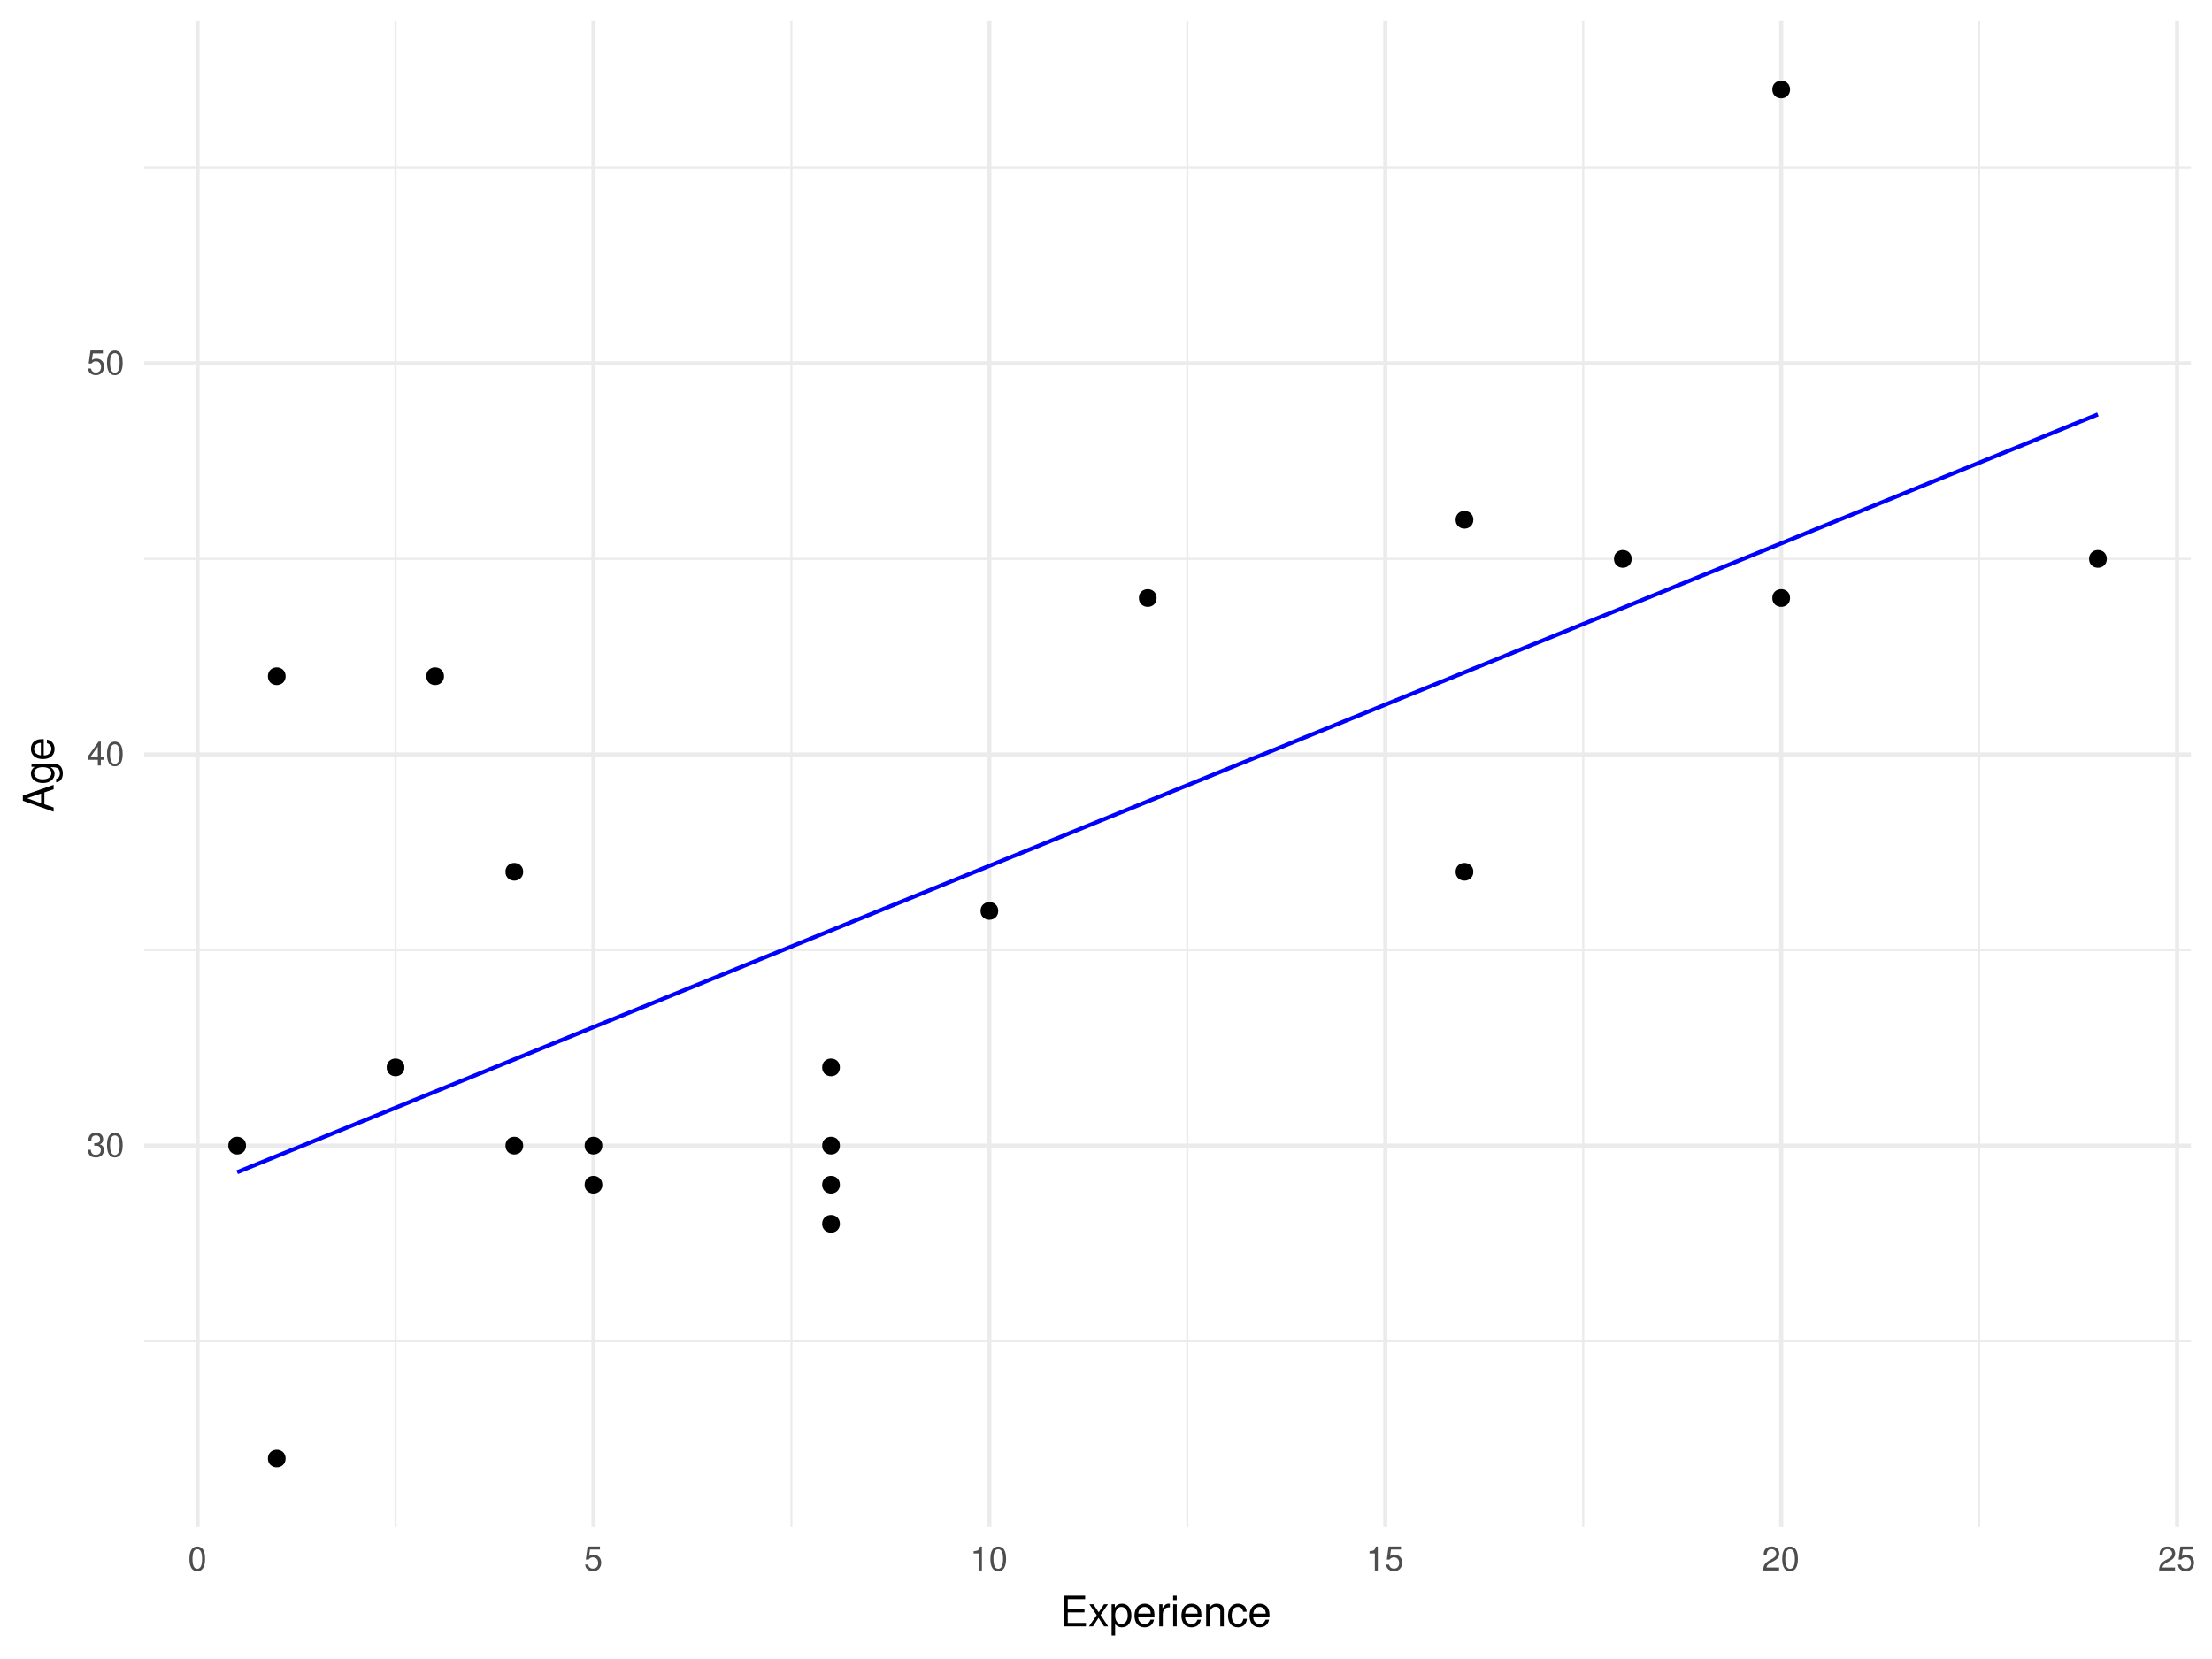
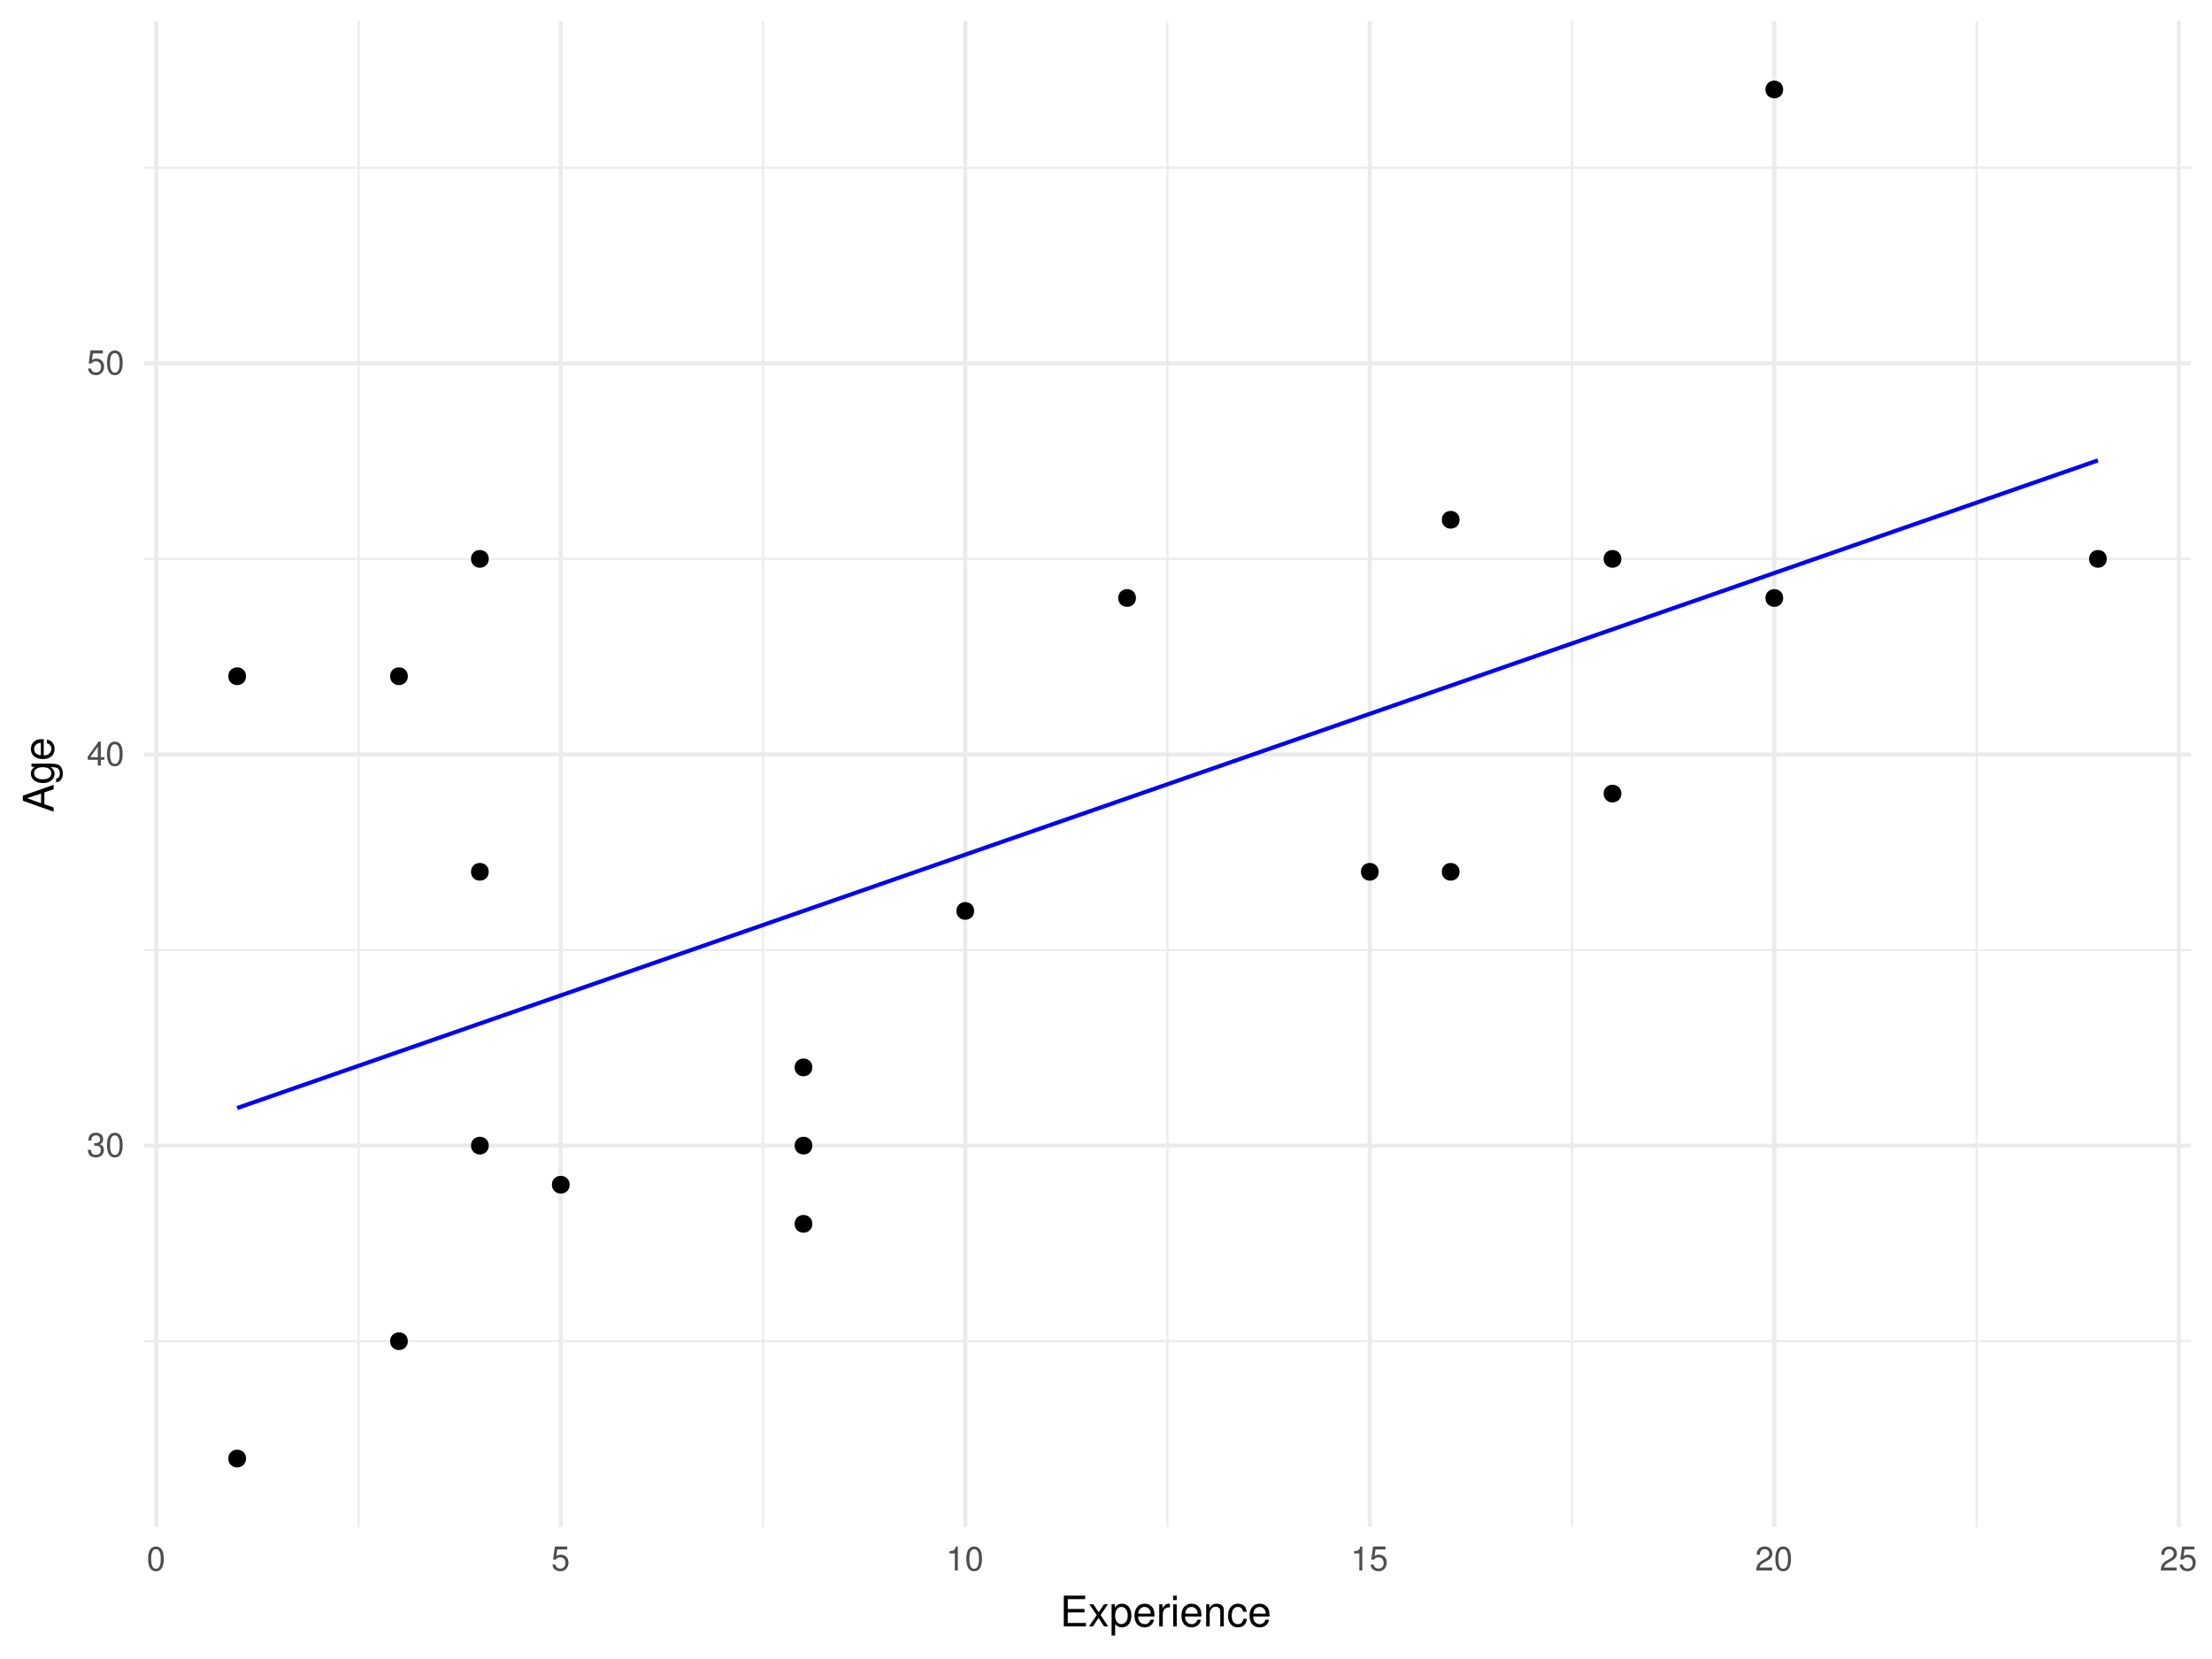
<svg xmlns="http://www.w3.org/2000/svg" xmlns:xlink="http://www.w3.org/1999/xlink" width="576pt" height="432pt" viewBox="0 0 576 432" version="1.1">
  <defs>
    <g>
      <symbol overflow="visible" id="glyph0-0">
        <path style="stroke:none;" d="" />
      </symbol>
      <symbol overflow="visible" id="glyph0-1">
        <path style="stroke:none;" d="M 1.938 -2.859 L 2.047 -2.859 L 2.359 -2.875 C 3.219 -2.875 3.656 -2.484 3.656 -1.734 C 3.656 -0.953 3.172 -0.484 2.359 -0.484 C 1.516 -0.484 1.109 -0.906 1.062 -1.812 L 0.281 -1.812 C 0.312 -1.312 0.406 -0.984 0.547 -0.703 C 0.875 -0.109 1.484 0.203 2.344 0.203 C 3.625 0.203 4.453 -0.562 4.453 -1.734 C 4.453 -2.531 4.141 -2.969 3.391 -3.234 C 3.969 -3.453 4.266 -3.891 4.266 -4.516 C 4.266 -5.594 3.547 -6.234 2.359 -6.234 C 1.109 -6.234 0.438 -5.547 0.406 -4.219 L 1.188 -4.219 C 1.203 -4.594 1.234 -4.812 1.328 -5 C 1.5 -5.344 1.891 -5.562 2.375 -5.562 C 3.062 -5.562 3.469 -5.156 3.469 -4.5 C 3.469 -4.062 3.312 -3.797 2.969 -3.656 C 2.766 -3.562 2.484 -3.531 1.938 -3.516 Z M 1.938 -2.859 " />
      </symbol>
      <symbol overflow="visible" id="glyph0-2">
        <path style="stroke:none;" d="M 2.422 -6.234 C 1.844 -6.234 1.312 -5.984 0.984 -5.547 C 0.578 -5 0.375 -4.172 0.375 -3.016 C 0.375 -0.922 1.078 0.203 2.422 0.203 C 3.734 0.203 4.453 -0.922 4.453 -2.969 C 4.453 -4.172 4.266 -4.984 3.859 -5.547 C 3.531 -5.984 3.016 -6.234 2.422 -6.234 Z M 2.422 -5.547 C 3.25 -5.547 3.672 -4.703 3.672 -3.031 C 3.672 -1.266 3.266 -0.438 2.406 -0.438 C 1.578 -0.438 1.172 -1.297 1.172 -3.016 C 1.172 -4.719 1.578 -5.547 2.422 -5.547 Z M 2.422 -5.547 " />
      </symbol>
      <symbol overflow="visible" id="glyph0-3">
        <path style="stroke:none;" d="M 2.875 -1.5 L 2.875 0 L 3.656 0 L 3.656 -1.5 L 4.578 -1.5 L 4.578 -2.188 L 3.656 -2.188 L 3.656 -6.234 L 3.078 -6.234 L 0.25 -2.312 L 0.25 -1.5 Z M 2.875 -2.188 L 0.922 -2.188 L 2.875 -4.922 Z M 2.875 -2.188 " />
      </symbol>
      <symbol overflow="visible" id="glyph0-4">
        <path style="stroke:none;" d="M 4.188 -6.234 L 0.969 -6.234 L 0.5 -2.844 L 1.219 -2.844 C 1.578 -3.266 1.875 -3.422 2.359 -3.422 C 3.188 -3.422 3.719 -2.844 3.719 -1.922 C 3.719 -1.031 3.203 -0.484 2.359 -0.484 C 1.688 -0.484 1.266 -0.828 1.078 -1.531 L 0.312 -1.531 C 0.406 -1.016 0.5 -0.781 0.688 -0.547 C 1.031 -0.078 1.672 0.203 2.375 0.203 C 3.641 0.203 4.516 -0.719 4.516 -2.031 C 4.516 -3.266 3.688 -4.109 2.5 -4.109 C 2.062 -4.109 1.703 -4 1.344 -3.734 L 1.594 -5.469 L 4.188 -5.469 Z M 4.188 -6.234 " />
      </symbol>
      <symbol overflow="visible" id="glyph0-5">
        <path style="stroke:none;" d="M 2.281 -4.438 L 2.281 0 L 3.047 0 L 3.047 -6.234 L 2.547 -6.234 C 2.266 -5.281 2.094 -5.141 0.891 -5 L 0.891 -4.438 Z M 2.281 -4.438 " />
      </symbol>
      <symbol overflow="visible" id="glyph0-6">
        <path style="stroke:none;" d="M 4.453 -0.766 L 1.172 -0.766 C 1.25 -1.281 1.531 -1.594 2.297 -2.047 L 3.172 -2.531 C 4.047 -3 4.5 -3.641 4.5 -4.406 C 4.5 -4.922 4.281 -5.406 3.922 -5.75 C 3.547 -6.078 3.094 -6.234 2.5 -6.234 C 1.703 -6.234 1.125 -5.953 0.781 -5.422 C 0.547 -5.094 0.453 -4.703 0.438 -4.078 L 1.219 -4.078 C 1.234 -4.5 1.297 -4.75 1.406 -4.953 C 1.594 -5.328 2 -5.562 2.469 -5.562 C 3.172 -5.562 3.703 -5.062 3.703 -4.391 C 3.703 -3.891 3.406 -3.469 2.859 -3.156 L 2.047 -2.703 C 0.75 -1.969 0.375 -1.375 0.297 0 L 4.453 0 Z M 4.453 -0.766 " />
      </symbol>
      <symbol overflow="visible" id="glyph1-0">
        <path style="stroke:none;" d="" />
      </symbol>
      <symbol overflow="visible" id="glyph1-1">
        <path style="stroke:none;" d="M 2.016 -3.656 L 6.375 -3.656 L 6.375 -4.547 L 2.016 -4.547 L 2.016 -7.109 L 6.547 -7.109 L 6.547 -8.016 L 0.984 -8.016 L 0.984 0 L 6.75 0 L 6.75 -0.906 L 2.016 -0.906 Z M 2.016 -3.656 " />
      </symbol>
      <symbol overflow="visible" id="glyph1-2">
        <path style="stroke:none;" d="M 3.219 -2.984 L 5.141 -5.766 L 4.109 -5.766 L 2.734 -3.672 L 1.344 -5.766 L 0.297 -5.766 L 2.219 -2.938 L 0.188 0 L 1.234 0 L 2.688 -2.219 L 4.141 0 L 5.203 0 Z M 3.219 -2.984 " />
      </symbol>
      <symbol overflow="visible" id="glyph1-3">
        <path style="stroke:none;" d="M 0.594 2.391 L 1.516 2.391 L 1.516 -0.609 C 2 -0.016 2.547 0.25 3.281 0.25 C 4.781 0.25 5.75 -0.953 5.75 -2.781 C 5.75 -4.719 4.812 -5.922 3.281 -5.922 C 2.5 -5.922 1.875 -5.578 1.438 -4.891 L 1.438 -5.766 L 0.594 -5.766 Z M 3.125 -5.078 C 4.141 -5.078 4.797 -4.188 4.797 -2.812 C 4.797 -1.5 4.125 -0.609 3.125 -0.609 C 2.156 -0.609 1.516 -1.484 1.516 -2.844 C 1.516 -4.188 2.156 -5.078 3.125 -5.078 Z M 3.125 -5.078 " />
      </symbol>
      <symbol overflow="visible" id="glyph1-4">
        <path style="stroke:none;" d="M 5.641 -2.578 C 5.641 -3.453 5.578 -3.984 5.406 -4.406 C 5.031 -5.359 4.156 -5.922 3.078 -5.922 C 1.469 -5.922 0.438 -4.703 0.438 -2.812 C 0.438 -0.906 1.438 0.25 3.062 0.25 C 4.375 0.25 5.297 -0.5 5.516 -1.75 L 4.594 -1.75 C 4.344 -0.984 3.828 -0.594 3.094 -0.594 C 2.516 -0.594 2.016 -0.859 1.703 -1.344 C 1.484 -1.672 1.406 -2 1.391 -2.578 Z M 1.422 -3.328 C 1.5 -4.391 2.141 -5.078 3.062 -5.078 C 3.969 -5.078 4.656 -4.328 4.656 -3.391 C 4.656 -3.359 4.656 -3.344 4.656 -3.328 Z M 1.422 -3.328 " />
      </symbol>
      <symbol overflow="visible" id="glyph1-5">
        <path style="stroke:none;" d="M 0.766 -5.766 L 0.766 0 L 1.688 0 L 1.688 -2.984 C 1.688 -3.812 1.891 -4.359 2.328 -4.672 C 2.625 -4.891 2.891 -4.953 3.531 -4.969 L 3.531 -5.891 C 3.375 -5.922 3.297 -5.922 3.172 -5.922 C 2.578 -5.922 2.141 -5.578 1.609 -4.719 L 1.609 -5.766 Z M 0.766 -5.766 " />
      </symbol>
      <symbol overflow="visible" id="glyph1-6">
        <path style="stroke:none;" d="M 1.656 -5.766 L 0.734 -5.766 L 0.734 0 L 1.656 0 Z M 1.656 -8.016 L 0.719 -8.016 L 0.719 -6.859 L 1.656 -6.859 Z M 1.656 -8.016 " />
      </symbol>
      <symbol overflow="visible" id="glyph1-7">
        <path style="stroke:none;" d="M 0.766 -5.766 L 0.766 0 L 1.688 0 L 1.688 -3.172 C 1.688 -4.359 2.312 -5.125 3.25 -5.125 C 3.984 -5.125 4.438 -4.688 4.438 -4 L 4.438 0 L 5.359 0 L 5.359 -4.359 C 5.359 -5.312 4.641 -5.922 3.531 -5.922 C 2.672 -5.922 2.125 -5.594 1.609 -4.797 L 1.609 -5.766 Z M 0.766 -5.766 " />
      </symbol>
      <symbol overflow="visible" id="glyph1-8">
        <path style="stroke:none;" d="M 5.188 -3.828 C 5.141 -4.391 5.016 -4.75 4.797 -5.078 C 4.406 -5.609 3.703 -5.922 2.906 -5.922 C 1.359 -5.922 0.344 -4.703 0.344 -2.781 C 0.344 -0.922 1.328 0.25 2.891 0.25 C 4.266 0.25 5.141 -0.578 5.25 -1.984 L 4.328 -1.984 C 4.172 -1.062 3.703 -0.594 2.922 -0.594 C 1.906 -0.594 1.297 -1.422 1.297 -2.781 C 1.297 -4.219 1.891 -5.078 2.891 -5.078 C 3.656 -5.078 4.141 -4.625 4.25 -3.828 Z M 5.188 -3.828 " />
      </symbol>
      <symbol overflow="visible" id="glyph2-0">
        <path style="stroke:none;" d="" />
      </symbol>
      <symbol overflow="visible" id="glyph2-1">
        <path style="stroke:none;" d="M -2.406 -5.219 L 0 -6.031 L 0 -7.188 L -8.016 -4.359 L -8.016 -3.047 L 0 -0.188 L 0 -1.281 L -2.406 -2.125 Z M -3.266 -4.922 L -3.266 -2.375 L -6.922 -3.703 Z M -3.266 -4.922 " />
      </symbol>
      <symbol overflow="visible" id="glyph2-2">
        <path style="stroke:none;" d="M -5.766 -4.531 L -4.922 -4.531 C -5.609 -4.062 -5.922 -3.516 -5.922 -2.766 C -5.922 -1.312 -4.656 -0.312 -2.781 -0.312 C -1.844 -0.312 -1.062 -0.578 -0.516 -1.047 C -0.031 -1.469 0.25 -2.094 0.25 -2.688 C 0.25 -3.422 -0.062 -3.922 -0.781 -4.438 L -0.484 -4.438 C 0.297 -4.438 0.766 -4.344 1.094 -4.109 C 1.438 -3.875 1.625 -3.406 1.625 -2.844 C 1.625 -2.422 1.516 -2.047 1.312 -1.797 C 1.156 -1.578 1 -1.5 0.656 -1.438 L 0.656 -0.5 C 1.75 -0.609 2.391 -1.453 2.391 -2.812 C 2.391 -3.656 2.125 -4.406 1.656 -4.781 C 1.141 -5.219 0.406 -5.375 -0.953 -5.375 L -5.766 -5.375 Z M -5.078 -2.875 C -5.078 -3.859 -4.25 -4.438 -2.812 -4.438 C -1.438 -4.438 -0.594 -3.844 -0.594 -2.875 C -0.594 -1.875 -1.438 -1.281 -2.844 -1.281 C -4.219 -1.281 -5.078 -1.891 -5.078 -2.875 Z M -5.078 -2.875 " />
      </symbol>
      <symbol overflow="visible" id="glyph2-3">
        <path style="stroke:none;" d="M -2.578 -5.641 C -3.453 -5.641 -3.984 -5.578 -4.406 -5.406 C -5.359 -5.031 -5.922 -4.156 -5.922 -3.078 C -5.922 -1.469 -4.703 -0.438 -2.812 -0.438 C -0.906 -0.438 0.25 -1.438 0.25 -3.062 C 0.25 -4.375 -0.5 -5.297 -1.75 -5.516 L -1.75 -4.594 C -0.984 -4.344 -0.594 -3.828 -0.594 -3.094 C -0.594 -2.516 -0.859 -2.016 -1.344 -1.703 C -1.672 -1.484 -2 -1.406 -2.578 -1.391 Z M -3.328 -1.422 C -4.391 -1.5 -5.078 -2.141 -5.078 -3.062 C -5.078 -3.969 -4.328 -4.656 -3.391 -4.656 C -3.359 -4.656 -3.344 -4.656 -3.328 -4.656 Z M -3.328 -1.422 " />
      </symbol>
    </g>
    <clipPath id="clip1">
      <path d="M 37.531 348 L 571 348 L 571 350 L 37.531 350 Z M 37.531 348 " />
    </clipPath>
    <clipPath id="clip2">
      <path d="M 37.531 247 L 571 247 L 571 248 L 37.531 248 Z M 37.531 247 " />
    </clipPath>
    <clipPath id="clip3">
      <path d="M 37.531 145 L 571 145 L 571 146 L 37.531 146 Z M 37.531 145 " />
    </clipPath>
    <clipPath id="clip4">
      <path d="M 37.531 43 L 571 43 L 571 44 L 37.531 44 Z M 37.531 43 " />
    </clipPath>
    <clipPath id="clip5">
-       <path d="M 102 5.48 L 104 5.48 L 104 398 L 102 398 Z M 102 5.48 " />
+       <path d="M 93 5.48 L 94 5.48 L 94 398 L 93 398 Z M 93 5.48 " />
    </clipPath>
    <clipPath id="clip6">
-       <path d="M 205 5.48 L 207 5.48 L 207 398 L 205 398 Z M 205 5.48 " />
+       <path d="M 198 5.48 L 199 5.48 L 199 398 L 198 398 Z M 198 5.48 " />
    </clipPath>
    <clipPath id="clip7">
-       <path d="M 308 5.48 L 310 5.48 L 310 398 L 308 398 Z M 308 5.48 " />
+       <path d="M 303 5.48 L 305 5.48 L 305 398 L 303 398 Z M 303 5.48 " />
    </clipPath>
    <clipPath id="clip8">
-       <path d="M 412 5.48 L 413 5.48 L 413 398 L 412 398 Z M 412 5.48 " />
+       <path d="M 409 5.48 L 410 5.48 L 410 398 L 409 398 Z M 409 5.48 " />
    </clipPath>
    <clipPath id="clip9">
-       <path d="M 515 5.48 L 516 5.48 L 516 398 L 515 398 Z M 515 5.48 " />
+       <path d="M 514 5.48 L 515 5.48 L 515 398 L 514 398 Z M 514 5.48 " />
    </clipPath>
    <clipPath id="clip10">
      <path d="M 37.531 297 L 571.52 297 L 571.52 299 L 37.531 299 Z M 37.531 297 " />
    </clipPath>
    <clipPath id="clip11">
      <path d="M 37.531 195 L 571.52 195 L 571.52 197 L 37.531 197 Z M 37.531 195 " />
    </clipPath>
    <clipPath id="clip12">
      <path d="M 37.531 94 L 571.52 94 L 571.52 96 L 37.531 96 Z M 37.531 94 " />
    </clipPath>
    <clipPath id="clip13">
-       <path d="M 50 5.48 L 52 5.48 L 52 398.625 L 50 398.625 Z M 50 5.48 " />
+       <path d="M 40 5.48 L 42 5.48 L 42 398.625 L 40 398.625 Z M 40 5.48 " />
    </clipPath>
    <clipPath id="clip14">
-       <path d="M 154 5.48 L 156 5.48 L 156 398.625 L 154 398.625 Z M 154 5.48 " />
+       <path d="M 145 5.48 L 147 5.48 L 147 398.625 L 145 398.625 Z M 145 5.48 " />
    </clipPath>
    <clipPath id="clip15">
-       <path d="M 257 5.48 L 259 5.48 L 259 398.625 L 257 398.625 Z M 257 5.48 " />
+       <path d="M 250 5.48 L 252 5.48 L 252 398.625 L 250 398.625 Z M 250 5.48 " />
    </clipPath>
    <clipPath id="clip16">
-       <path d="M 360 5.48 L 362 5.48 L 362 398.625 L 360 398.625 Z M 360 5.48 " />
+       <path d="M 356 5.48 L 358 5.48 L 358 398.625 L 356 398.625 Z M 356 5.48 " />
    </clipPath>
    <clipPath id="clip17">
-       <path d="M 463 5.48 L 465 5.48 L 465 398.625 L 463 398.625 Z M 463 5.48 " />
+       <path d="M 461 5.48 L 463 5.48 L 463 398.625 L 461 398.625 Z M 461 5.48 " />
    </clipPath>
    <clipPath id="clip18">
      <path d="M 566 5.48 L 568 5.48 L 568 398.625 L 566 398.625 Z M 566 5.48 " />
    </clipPath>
  </defs>
  <g id="surface8">
    <g clip-path="url(#clip1)" clip-rule="nonzero">
      <path style="fill:none;stroke-width:0.533;stroke-linecap:butt;stroke-linejoin:round;stroke:rgb(92.157%,92.157%,92.157%);stroke-opacity:1;stroke-miterlimit:10;" d="M 37.531 349.242 L 570.52 349.242 " />
    </g>
    <g clip-path="url(#clip2)" clip-rule="nonzero">
      <path style="fill:none;stroke-width:0.533;stroke-linecap:butt;stroke-linejoin:round;stroke:rgb(92.157%,92.157%,92.157%);stroke-opacity:1;stroke-miterlimit:10;" d="M 37.531 247.387 L 570.52 247.387 " />
    </g>
    <g clip-path="url(#clip3)" clip-rule="nonzero">
      <path style="fill:none;stroke-width:0.533;stroke-linecap:butt;stroke-linejoin:round;stroke:rgb(92.157%,92.157%,92.157%);stroke-opacity:1;stroke-miterlimit:10;" d="M 37.531 145.531 L 570.52 145.531 " />
    </g>
    <g clip-path="url(#clip4)" clip-rule="nonzero">
      <path style="fill:none;stroke-width:0.533;stroke-linecap:butt;stroke-linejoin:round;stroke:rgb(92.157%,92.157%,92.157%);stroke-opacity:1;stroke-miterlimit:10;" d="M 37.531 43.676 L 570.52 43.676 " />
    </g>
    <g clip-path="url(#clip5)" clip-rule="nonzero">
-       <path style="fill:none;stroke-width:0.533;stroke-linecap:butt;stroke-linejoin:round;stroke:rgb(92.157%,92.157%,92.157%);stroke-opacity:1;stroke-miterlimit:10;" d="M 102.996 397.625 L 102.996 5.48 " />
+       <path style="fill:none;stroke-width:0.533;stroke-linecap:butt;stroke-linejoin:round;stroke:rgb(92.157%,92.157%,92.157%);stroke-opacity:1;stroke-miterlimit:10;" d="M 93.359 397.625 L 93.359 5.48 " />
    </g>
    <g clip-path="url(#clip6)" clip-rule="nonzero">
-       <path style="fill:none;stroke-width:0.533;stroke-linecap:butt;stroke-linejoin:round;stroke:rgb(92.157%,92.157%,92.157%);stroke-opacity:1;stroke-miterlimit:10;" d="M 206.086 397.625 L 206.086 5.48 " />
+       <path style="fill:none;stroke-width:0.533;stroke-linecap:butt;stroke-linejoin:round;stroke:rgb(92.157%,92.157%,92.157%);stroke-opacity:1;stroke-miterlimit:10;" d="M 198.691 397.625 L 198.691 5.48 " />
    </g>
    <g clip-path="url(#clip7)" clip-rule="nonzero">
-       <path style="fill:none;stroke-width:0.533;stroke-linecap:butt;stroke-linejoin:round;stroke:rgb(92.157%,92.157%,92.157%);stroke-opacity:1;stroke-miterlimit:10;" d="M 309.18 397.625 L 309.18 5.48 " />
+       <path style="fill:none;stroke-width:0.533;stroke-linecap:butt;stroke-linejoin:round;stroke:rgb(92.157%,92.157%,92.157%);stroke-opacity:1;stroke-miterlimit:10;" d="M 304.027 397.625 L 304.027 5.48 " />
    </g>
    <g clip-path="url(#clip8)" clip-rule="nonzero">
-       <path style="fill:none;stroke-width:0.533;stroke-linecap:butt;stroke-linejoin:round;stroke:rgb(92.157%,92.157%,92.157%);stroke-opacity:1;stroke-miterlimit:10;" d="M 412.273 397.625 L 412.273 5.48 " />
+       <path style="fill:none;stroke-width:0.533;stroke-linecap:butt;stroke-linejoin:round;stroke:rgb(92.157%,92.157%,92.157%);stroke-opacity:1;stroke-miterlimit:10;" d="M 409.359 397.625 L 409.359 5.48 " />
    </g>
    <g clip-path="url(#clip9)" clip-rule="nonzero">
-       <path style="fill:none;stroke-width:0.533;stroke-linecap:butt;stroke-linejoin:round;stroke:rgb(92.157%,92.157%,92.157%);stroke-opacity:1;stroke-miterlimit:10;" d="M 515.367 397.625 L 515.367 5.48 " />
+       <path style="fill:none;stroke-width:0.533;stroke-linecap:butt;stroke-linejoin:round;stroke:rgb(92.157%,92.157%,92.157%);stroke-opacity:1;stroke-miterlimit:10;" d="M 514.695 397.625 L 514.695 5.48 " />
    </g>
    <g clip-path="url(#clip10)" clip-rule="nonzero">
      <path style="fill:none;stroke-width:1.067;stroke-linecap:butt;stroke-linejoin:round;stroke:rgb(92.157%,92.157%,92.157%);stroke-opacity:1;stroke-miterlimit:10;" d="M 37.531 298.316 L 570.52 298.316 " />
    </g>
    <g clip-path="url(#clip11)" clip-rule="nonzero">
      <path style="fill:none;stroke-width:1.067;stroke-linecap:butt;stroke-linejoin:round;stroke:rgb(92.157%,92.157%,92.157%);stroke-opacity:1;stroke-miterlimit:10;" d="M 37.531 196.461 L 570.52 196.461 " />
    </g>
    <g clip-path="url(#clip12)" clip-rule="nonzero">
      <path style="fill:none;stroke-width:1.067;stroke-linecap:butt;stroke-linejoin:round;stroke:rgb(92.157%,92.157%,92.157%);stroke-opacity:1;stroke-miterlimit:10;" d="M 37.531 94.605 L 570.52 94.605 " />
    </g>
    <g clip-path="url(#clip13)" clip-rule="nonzero">
-       <path style="fill:none;stroke-width:1.067;stroke-linecap:butt;stroke-linejoin:round;stroke:rgb(92.157%,92.157%,92.157%);stroke-opacity:1;stroke-miterlimit:10;" d="M 51.449 397.625 L 51.449 5.48 " />
+       <path style="fill:none;stroke-width:1.067;stroke-linecap:butt;stroke-linejoin:round;stroke:rgb(92.157%,92.157%,92.157%);stroke-opacity:1;stroke-miterlimit:10;" d="M 40.691 397.625 L 40.691 5.48 " />
    </g>
    <g clip-path="url(#clip14)" clip-rule="nonzero">
-       <path style="fill:none;stroke-width:1.067;stroke-linecap:butt;stroke-linejoin:round;stroke:rgb(92.157%,92.157%,92.157%);stroke-opacity:1;stroke-miterlimit:10;" d="M 154.539 397.625 L 154.539 5.48 " />
+       <path style="fill:none;stroke-width:1.067;stroke-linecap:butt;stroke-linejoin:round;stroke:rgb(92.157%,92.157%,92.157%);stroke-opacity:1;stroke-miterlimit:10;" d="M 146.023 397.625 L 146.023 5.48 " />
    </g>
    <g clip-path="url(#clip15)" clip-rule="nonzero">
-       <path style="fill:none;stroke-width:1.067;stroke-linecap:butt;stroke-linejoin:round;stroke:rgb(92.157%,92.157%,92.157%);stroke-opacity:1;stroke-miterlimit:10;" d="M 257.633 397.625 L 257.633 5.48 " />
+       <path style="fill:none;stroke-width:1.067;stroke-linecap:butt;stroke-linejoin:round;stroke:rgb(92.157%,92.157%,92.157%);stroke-opacity:1;stroke-miterlimit:10;" d="M 251.359 397.625 L 251.359 5.48 " />
    </g>
    <g clip-path="url(#clip16)" clip-rule="nonzero">
-       <path style="fill:none;stroke-width:1.067;stroke-linecap:butt;stroke-linejoin:round;stroke:rgb(92.157%,92.157%,92.157%);stroke-opacity:1;stroke-miterlimit:10;" d="M 360.727 397.625 L 360.727 5.48 " />
+       <path style="fill:none;stroke-width:1.067;stroke-linecap:butt;stroke-linejoin:round;stroke:rgb(92.157%,92.157%,92.157%);stroke-opacity:1;stroke-miterlimit:10;" d="M 356.691 397.625 L 356.691 5.48 " />
    </g>
    <g clip-path="url(#clip17)" clip-rule="nonzero">
-       <path style="fill:none;stroke-width:1.067;stroke-linecap:butt;stroke-linejoin:round;stroke:rgb(92.157%,92.157%,92.157%);stroke-opacity:1;stroke-miterlimit:10;" d="M 463.82 397.625 L 463.82 5.48 " />
+       <path style="fill:none;stroke-width:1.067;stroke-linecap:butt;stroke-linejoin:round;stroke:rgb(92.157%,92.157%,92.157%);stroke-opacity:1;stroke-miterlimit:10;" d="M 462.027 397.625 L 462.027 5.48 " />
    </g>
    <g clip-path="url(#clip18)" clip-rule="nonzero">
-       <path style="fill:none;stroke-width:1.067;stroke-linecap:butt;stroke-linejoin:round;stroke:rgb(92.157%,92.157%,92.157%);stroke-opacity:1;stroke-miterlimit:10;" d="M 566.914 397.625 L 566.914 5.48 " />
-     </g>
-     <path style="fill-rule:nonzero;fill:rgb(0%,0%,0%);fill-opacity:1;stroke-width:0.709;stroke-linecap:round;stroke-linejoin:round;stroke:rgb(0%,0%,0%);stroke-opacity:1;stroke-miterlimit:10;" d="M 135.879 227.016 C 135.879 229.621 131.969 229.621 131.969 227.016 C 131.969 224.41 135.879 224.41 135.879 227.016 " />
-     <path style="fill-rule:nonzero;fill:rgb(0%,0%,0%);fill-opacity:1;stroke-width:0.709;stroke-linecap:round;stroke-linejoin:round;stroke:rgb(0%,0%,0%);stroke-opacity:1;stroke-miterlimit:10;" d="M 115.258 176.09 C 115.258 178.695 111.348 178.695 111.348 176.09 C 111.348 173.48 115.258 173.48 115.258 176.09 " />
-     <path style="fill-rule:nonzero;fill:rgb(0%,0%,0%);fill-opacity:1;stroke-width:0.709;stroke-linecap:round;stroke-linejoin:round;stroke:rgb(0%,0%,0%);stroke-opacity:1;stroke-miterlimit:10;" d="M 156.496 298.316 C 156.496 300.922 152.586 300.922 152.586 298.316 C 152.586 295.711 156.496 295.711 156.496 298.316 " />
-     <path style="fill-rule:nonzero;fill:rgb(0%,0%,0%);fill-opacity:1;stroke-width:0.709;stroke-linecap:round;stroke-linejoin:round;stroke:rgb(0%,0%,0%);stroke-opacity:1;stroke-miterlimit:10;" d="M 465.773 155.719 C 465.773 158.324 461.863 158.324 461.863 155.719 C 461.863 153.109 465.773 153.109 465.773 155.719 " />
-     <path style="fill-rule:nonzero;fill:rgb(0%,0%,0%);fill-opacity:1;stroke-width:0.709;stroke-linecap:round;stroke-linejoin:round;stroke:rgb(0%,0%,0%);stroke-opacity:1;stroke-miterlimit:10;" d="M 218.352 277.945 C 218.352 280.551 214.441 280.551 214.441 277.945 C 214.441 275.34 218.352 275.34 218.352 277.945 " />
-     <path style="fill-rule:nonzero;fill:rgb(0%,0%,0%);fill-opacity:1;stroke-width:0.709;stroke-linecap:round;stroke-linejoin:round;stroke:rgb(0%,0%,0%);stroke-opacity:1;stroke-miterlimit:10;" d="M 63.711 298.316 C 63.711 300.922 59.801 300.922 59.801 298.316 C 59.801 295.711 63.711 295.711 63.711 298.316 " />
+       <path style="fill:none;stroke-width:1.067;stroke-linecap:butt;stroke-linejoin:round;stroke:rgb(92.157%,92.157%,92.157%);stroke-opacity:1;stroke-miterlimit:10;" d="M 567.359 397.625 L 567.359 5.48 " />
+     </g>
+     <path style="fill-rule:nonzero;fill:rgb(0%,0%,0%);fill-opacity:1;stroke-width:0.709;stroke-linecap:round;stroke-linejoin:round;stroke:rgb(0%,0%,0%);stroke-opacity:1;stroke-miterlimit:10;" d="M 463.98 155.719 C 463.98 158.324 460.07 158.324 460.07 155.719 C 460.07 153.109 463.98 153.109 463.98 155.719 " />
+     <path style="fill-rule:nonzero;fill:rgb(0%,0%,0%);fill-opacity:1;stroke-width:0.709;stroke-linecap:round;stroke-linejoin:round;stroke:rgb(0%,0%,0%);stroke-opacity:1;stroke-miterlimit:10;" d="M 126.914 298.316 C 126.914 300.922 123.004 300.922 123.004 298.316 C 123.004 295.711 126.914 295.711 126.914 298.316 " />
+     <path style="fill-rule:nonzero;fill:rgb(0%,0%,0%);fill-opacity:1;stroke-width:0.709;stroke-linecap:round;stroke-linejoin:round;stroke:rgb(0%,0%,0%);stroke-opacity:1;stroke-miterlimit:10;" d="M 421.848 206.645 C 421.848 209.25 417.938 209.25 417.938 206.645 C 417.938 204.039 421.848 204.039 421.848 206.645 " />
+     <path style="fill-rule:nonzero;fill:rgb(0%,0%,0%);fill-opacity:1;stroke-width:0.709;stroke-linecap:round;stroke-linejoin:round;stroke:rgb(0%,0%,0%);stroke-opacity:1;stroke-miterlimit:10;" d="M 63.711 379.801 C 63.711 382.406 59.801 382.406 59.801 379.801 C 59.801 377.195 63.711 377.195 63.711 379.801 " />
+     <path style="fill-rule:nonzero;fill:rgb(0%,0%,0%);fill-opacity:1;stroke-width:0.709;stroke-linecap:round;stroke-linejoin:round;stroke:rgb(0%,0%,0%);stroke-opacity:1;stroke-miterlimit:10;" d="M 105.844 176.09 C 105.844 178.695 101.938 178.695 101.938 176.09 C 101.938 173.48 105.844 173.48 105.844 176.09 " />
+     <path style="fill-rule:nonzero;fill:rgb(0%,0%,0%);fill-opacity:1;stroke-width:0.709;stroke-linecap:round;stroke-linejoin:round;stroke:rgb(0%,0%,0%);stroke-opacity:1;stroke-miterlimit:10;" d="M 63.711 176.09 C 63.711 178.695 59.801 178.695 59.801 176.09 C 59.801 173.48 63.711 173.48 63.711 176.09 " />
    <path style="fill-rule:nonzero;fill:rgb(0%,0%,0%);fill-opacity:1;stroke-width:0.709;stroke-linecap:round;stroke-linejoin:round;stroke:rgb(0%,0%,0%);stroke-opacity:1;stroke-miterlimit:10;" d="M 548.25 145.531 C 548.25 148.137 544.34 148.137 544.34 145.531 C 544.34 142.926 548.25 142.926 548.25 145.531 " />
-     <path style="fill-rule:nonzero;fill:rgb(0%,0%,0%);fill-opacity:1;stroke-width:0.709;stroke-linecap:round;stroke-linejoin:round;stroke:rgb(0%,0%,0%);stroke-opacity:1;stroke-miterlimit:10;" d="M 156.496 308.5 C 156.496 311.109 152.586 311.109 152.586 308.5 C 152.586 305.895 156.496 305.895 156.496 308.5 " />
-     <path style="fill-rule:nonzero;fill:rgb(0%,0%,0%);fill-opacity:1;stroke-width:0.709;stroke-linecap:round;stroke-linejoin:round;stroke:rgb(0%,0%,0%);stroke-opacity:1;stroke-miterlimit:10;" d="M 383.301 135.348 C 383.301 137.953 379.391 137.953 379.391 135.348 C 379.391 132.738 383.301 132.738 383.301 135.348 " />
-     <path style="fill-rule:nonzero;fill:rgb(0%,0%,0%);fill-opacity:1;stroke-width:0.709;stroke-linecap:round;stroke-linejoin:round;stroke:rgb(0%,0%,0%);stroke-opacity:1;stroke-miterlimit:10;" d="M 104.949 277.945 C 104.949 280.551 101.039 280.551 101.039 277.945 C 101.039 275.34 104.949 275.34 104.949 277.945 " />
-     <path style="fill-rule:nonzero;fill:rgb(0%,0%,0%);fill-opacity:1;stroke-width:0.709;stroke-linecap:round;stroke-linejoin:round;stroke:rgb(0%,0%,0%);stroke-opacity:1;stroke-miterlimit:10;" d="M 218.352 308.5 C 218.352 311.109 214.441 311.109 214.441 308.5 C 214.441 305.895 218.352 305.895 218.352 308.5 " />
-     <path style="fill-rule:nonzero;fill:rgb(0%,0%,0%);fill-opacity:1;stroke-width:0.709;stroke-linecap:round;stroke-linejoin:round;stroke:rgb(0%,0%,0%);stroke-opacity:1;stroke-miterlimit:10;" d="M 74.02 379.801 C 74.02 382.406 70.113 382.406 70.113 379.801 C 70.113 377.195 74.02 377.195 74.02 379.801 " />
-     <path style="fill-rule:nonzero;fill:rgb(0%,0%,0%);fill-opacity:1;stroke-width:0.709;stroke-linecap:round;stroke-linejoin:round;stroke:rgb(0%,0%,0%);stroke-opacity:1;stroke-miterlimit:10;" d="M 218.352 318.688 C 218.352 321.293 214.441 321.293 214.441 318.688 C 214.441 316.082 218.352 316.082 218.352 318.688 " />
-     <path style="fill-rule:nonzero;fill:rgb(0%,0%,0%);fill-opacity:1;stroke-width:0.709;stroke-linecap:round;stroke-linejoin:round;stroke:rgb(0%,0%,0%);stroke-opacity:1;stroke-miterlimit:10;" d="M 300.824 155.719 C 300.824 158.324 296.918 158.324 296.918 155.719 C 296.918 153.109 300.824 153.109 300.824 155.719 " />
-     <path style="fill-rule:nonzero;fill:rgb(0%,0%,0%);fill-opacity:1;stroke-width:0.709;stroke-linecap:round;stroke-linejoin:round;stroke:rgb(0%,0%,0%);stroke-opacity:1;stroke-miterlimit:10;" d="M 74.02 176.09 C 74.02 178.695 70.113 178.695 70.113 176.09 C 70.113 173.48 74.02 173.48 74.02 176.09 " />
-     <path style="fill-rule:nonzero;fill:rgb(0%,0%,0%);fill-opacity:1;stroke-width:0.709;stroke-linecap:round;stroke-linejoin:round;stroke:rgb(0%,0%,0%);stroke-opacity:1;stroke-miterlimit:10;" d="M 259.59 237.203 C 259.59 239.809 255.68 239.809 255.68 237.203 C 255.68 234.598 259.59 234.598 259.59 237.203 " />
-     <path style="fill-rule:nonzero;fill:rgb(0%,0%,0%);fill-opacity:1;stroke-width:0.709;stroke-linecap:round;stroke-linejoin:round;stroke:rgb(0%,0%,0%);stroke-opacity:1;stroke-miterlimit:10;" d="M 424.535 145.531 C 424.535 148.137 420.629 148.137 420.629 145.531 C 420.629 142.926 424.535 142.926 424.535 145.531 " />
-     <path style="fill-rule:nonzero;fill:rgb(0%,0%,0%);fill-opacity:1;stroke-width:0.709;stroke-linecap:round;stroke-linejoin:round;stroke:rgb(0%,0%,0%);stroke-opacity:1;stroke-miterlimit:10;" d="M 465.773 23.305 C 465.773 25.91 461.863 25.91 461.863 23.305 C 461.863 20.699 465.773 20.699 465.773 23.305 " />
-     <path style="fill-rule:nonzero;fill:rgb(0%,0%,0%);fill-opacity:1;stroke-width:0.709;stroke-linecap:round;stroke-linejoin:round;stroke:rgb(0%,0%,0%);stroke-opacity:1;stroke-miterlimit:10;" d="M 135.879 298.316 C 135.879 300.922 131.969 300.922 131.969 298.316 C 131.969 295.711 135.879 295.711 135.879 298.316 " />
-     <path style="fill-rule:nonzero;fill:rgb(0%,0%,0%);fill-opacity:1;stroke-width:0.709;stroke-linecap:round;stroke-linejoin:round;stroke:rgb(0%,0%,0%);stroke-opacity:1;stroke-miterlimit:10;" d="M 383.301 227.016 C 383.301 229.621 379.391 229.621 379.391 227.016 C 379.391 224.41 383.301 224.41 383.301 227.016 " />
-     <path style="fill-rule:nonzero;fill:rgb(0%,0%,0%);fill-opacity:1;stroke-width:0.709;stroke-linecap:round;stroke-linejoin:round;stroke:rgb(0%,0%,0%);stroke-opacity:1;stroke-miterlimit:10;" d="M 218.352 298.316 C 218.352 300.922 214.441 300.922 214.441 298.316 C 214.441 295.711 218.352 295.711 218.352 298.316 " />
-     <path style="fill:none;stroke-width:1.067;stroke-linecap:butt;stroke-linejoin:round;stroke:rgb(0%,0%,100%);stroke-opacity:1;stroke-miterlimit:1;" d="M 61.758 305.246 L 72.066 301.047 L 102.996 288.449 L 113.305 284.254 L 154.539 267.457 L 216.398 242.266 L 257.633 225.469 L 298.871 208.672 L 381.344 175.082 L 422.582 158.289 L 463.82 141.492 L 546.293 107.902 " />
+     <path style="fill-rule:nonzero;fill:rgb(0%,0%,0%);fill-opacity:1;stroke-width:0.709;stroke-linecap:round;stroke-linejoin:round;stroke:rgb(0%,0%,0%);stroke-opacity:1;stroke-miterlimit:10;" d="M 211.18 277.945 C 211.18 280.551 207.27 280.551 207.27 277.945 C 207.27 275.34 211.18 275.34 211.18 277.945 " />
+     <path style="fill-rule:nonzero;fill:rgb(0%,0%,0%);fill-opacity:1;stroke-width:0.709;stroke-linecap:round;stroke-linejoin:round;stroke:rgb(0%,0%,0%);stroke-opacity:1;stroke-miterlimit:10;" d="M 211.18 318.688 C 211.18 321.293 207.27 321.293 207.27 318.688 C 207.27 316.082 211.18 316.082 211.18 318.688 " />
+     <path style="fill-rule:nonzero;fill:rgb(0%,0%,0%);fill-opacity:1;stroke-width:0.709;stroke-linecap:round;stroke-linejoin:round;stroke:rgb(0%,0%,0%);stroke-opacity:1;stroke-miterlimit:10;" d="M 147.98 308.5 C 147.98 311.109 144.07 311.109 144.07 308.5 C 144.07 305.895 147.98 305.895 147.98 308.5 " />
+     <path style="fill-rule:nonzero;fill:rgb(0%,0%,0%);fill-opacity:1;stroke-width:0.709;stroke-linecap:round;stroke-linejoin:round;stroke:rgb(0%,0%,0%);stroke-opacity:1;stroke-miterlimit:10;" d="M 253.312 237.203 C 253.312 239.809 249.402 239.809 249.402 237.203 C 249.402 234.598 253.312 234.598 253.312 237.203 " />
+     <path style="fill-rule:nonzero;fill:rgb(0%,0%,0%);fill-opacity:1;stroke-width:0.709;stroke-linecap:round;stroke-linejoin:round;stroke:rgb(0%,0%,0%);stroke-opacity:1;stroke-miterlimit:10;" d="M 126.914 227.016 C 126.914 229.621 123.004 229.621 123.004 227.016 C 123.004 224.41 126.914 224.41 126.914 227.016 " />
+     <path style="fill-rule:nonzero;fill:rgb(0%,0%,0%);fill-opacity:1;stroke-width:0.709;stroke-linecap:round;stroke-linejoin:round;stroke:rgb(0%,0%,0%);stroke-opacity:1;stroke-miterlimit:10;" d="M 358.648 227.016 C 358.648 229.621 354.738 229.621 354.738 227.016 C 354.738 224.41 358.648 224.41 358.648 227.016 " />
+     <path style="fill-rule:nonzero;fill:rgb(0%,0%,0%);fill-opacity:1;stroke-width:0.709;stroke-linecap:round;stroke-linejoin:round;stroke:rgb(0%,0%,0%);stroke-opacity:1;stroke-miterlimit:10;" d="M 126.914 145.531 C 126.914 148.137 123.004 148.137 123.004 145.531 C 123.004 142.926 126.914 142.926 126.914 145.531 " />
+     <path style="fill-rule:nonzero;fill:rgb(0%,0%,0%);fill-opacity:1;stroke-width:0.709;stroke-linecap:round;stroke-linejoin:round;stroke:rgb(0%,0%,0%);stroke-opacity:1;stroke-miterlimit:10;" d="M 379.715 227.016 C 379.715 229.621 375.805 229.621 375.805 227.016 C 375.805 224.41 379.715 224.41 379.715 227.016 " />
+     <path style="fill-rule:nonzero;fill:rgb(0%,0%,0%);fill-opacity:1;stroke-width:0.709;stroke-linecap:round;stroke-linejoin:round;stroke:rgb(0%,0%,0%);stroke-opacity:1;stroke-miterlimit:10;" d="M 105.844 349.242 C 105.844 351.852 101.938 351.852 101.938 349.242 C 101.938 346.637 105.844 346.637 105.844 349.242 " />
+     <path style="fill-rule:nonzero;fill:rgb(0%,0%,0%);fill-opacity:1;stroke-width:0.709;stroke-linecap:round;stroke-linejoin:round;stroke:rgb(0%,0%,0%);stroke-opacity:1;stroke-miterlimit:10;" d="M 295.445 155.719 C 295.445 158.324 291.539 158.324 291.539 155.719 C 291.539 153.109 295.445 153.109 295.445 155.719 " />
+     <path style="fill-rule:nonzero;fill:rgb(0%,0%,0%);fill-opacity:1;stroke-width:0.709;stroke-linecap:round;stroke-linejoin:round;stroke:rgb(0%,0%,0%);stroke-opacity:1;stroke-miterlimit:10;" d="M 421.848 145.531 C 421.848 148.137 417.938 148.137 417.938 145.531 C 417.938 142.926 421.848 142.926 421.848 145.531 " />
+     <path style="fill-rule:nonzero;fill:rgb(0%,0%,0%);fill-opacity:1;stroke-width:0.709;stroke-linecap:round;stroke-linejoin:round;stroke:rgb(0%,0%,0%);stroke-opacity:1;stroke-miterlimit:10;" d="M 211.18 298.316 C 211.18 300.922 207.27 300.922 207.27 298.316 C 207.27 295.711 211.18 295.711 211.18 298.316 " />
+     <path style="fill-rule:nonzero;fill:rgb(0%,0%,0%);fill-opacity:1;stroke-width:0.709;stroke-linecap:round;stroke-linejoin:round;stroke:rgb(0%,0%,0%);stroke-opacity:1;stroke-miterlimit:10;" d="M 463.98 23.305 C 463.98 25.91 460.07 25.91 460.07 23.305 C 460.07 20.699 463.98 20.699 463.98 23.305 " />
+     <path style="fill-rule:nonzero;fill:rgb(0%,0%,0%);fill-opacity:1;stroke-width:0.709;stroke-linecap:round;stroke-linejoin:round;stroke:rgb(0%,0%,0%);stroke-opacity:1;stroke-miterlimit:10;" d="M 379.715 135.348 C 379.715 137.953 375.805 137.953 375.805 135.348 C 375.805 132.738 379.715 132.738 379.715 135.348 " />
+     <path style="fill:none;stroke-width:1.067;stroke-linecap:butt;stroke-linejoin:round;stroke:rgb(0%,0%,100%);stroke-opacity:1;stroke-miterlimit:1;" d="M 61.758 288.527 L 103.891 273.863 L 124.957 266.527 L 146.023 259.195 L 209.227 237.199 L 293.492 207.871 L 356.691 185.871 L 377.758 178.539 L 419.895 163.875 L 462.027 149.211 L 546.293 119.879 " />
    <g style="fill:rgb(30.196%,30.196%,30.196%);fill-opacity:1;">
      <use xlink:href="#glyph0-1" x="22.598" y="301.202" />
      <use xlink:href="#glyph0-2" x="27.488" y="301.202" />
    </g>
    <g style="fill:rgb(30.196%,30.196%,30.196%);fill-opacity:1;">
      <use xlink:href="#glyph0-3" x="22.598" y="199.347" />
      <use xlink:href="#glyph0-2" x="27.488" y="199.347" />
    </g>
    <g style="fill:rgb(30.196%,30.196%,30.196%);fill-opacity:1;">
      <use xlink:href="#glyph0-4" x="22.598" y="97.491" />
      <use xlink:href="#glyph0-2" x="27.488" y="97.491" />
    </g>
    <g style="fill:rgb(30.196%,30.196%,30.196%);fill-opacity:1;">
-       <use xlink:href="#glyph0-2" x="48.949" y="408.944" />
-     </g>
-     <g style="fill:rgb(30.196%,30.196%,30.196%);fill-opacity:1;">
-       <use xlink:href="#glyph0-4" x="152.039" y="408.944" />
-     </g>
-     <g style="fill:rgb(30.196%,30.196%,30.196%);fill-opacity:1;">
-       <use xlink:href="#glyph0-5" x="252.633" y="408.944" />
-       <use xlink:href="#glyph0-2" x="257.523" y="408.944" />
-     </g>
-     <g style="fill:rgb(30.196%,30.196%,30.196%);fill-opacity:1;">
-       <use xlink:href="#glyph0-5" x="355.727" y="408.944" />
-       <use xlink:href="#glyph0-4" x="360.617" y="408.944" />
-     </g>
-     <g style="fill:rgb(30.196%,30.196%,30.196%);fill-opacity:1;">
-       <use xlink:href="#glyph0-6" x="458.82" y="408.944" />
-       <use xlink:href="#glyph0-2" x="463.711" y="408.944" />
-     </g>
-     <g style="fill:rgb(30.196%,30.196%,30.196%);fill-opacity:1;">
-       <use xlink:href="#glyph0-6" x="561.914" y="408.944" />
-       <use xlink:href="#glyph0-4" x="566.805" y="408.944" />
+       <use xlink:href="#glyph0-2" x="38.191" y="408.944" />
+     </g>
+     <g style="fill:rgb(30.196%,30.196%,30.196%);fill-opacity:1;">
+       <use xlink:href="#glyph0-4" x="143.523" y="408.944" />
+     </g>
+     <g style="fill:rgb(30.196%,30.196%,30.196%);fill-opacity:1;">
+       <use xlink:href="#glyph0-5" x="246.359" y="408.944" />
+       <use xlink:href="#glyph0-2" x="251.25" y="408.944" />
+     </g>
+     <g style="fill:rgb(30.196%,30.196%,30.196%);fill-opacity:1;">
+       <use xlink:href="#glyph0-5" x="351.691" y="408.944" />
+       <use xlink:href="#glyph0-4" x="356.582" y="408.944" />
+     </g>
+     <g style="fill:rgb(30.196%,30.196%,30.196%);fill-opacity:1;">
+       <use xlink:href="#glyph0-6" x="457.027" y="408.944" />
+       <use xlink:href="#glyph0-2" x="461.918" y="408.944" />
+     </g>
+     <g style="fill:rgb(30.196%,30.196%,30.196%);fill-opacity:1;">
+       <use xlink:href="#glyph0-6" x="562.359" y="408.944" />
+       <use xlink:href="#glyph0-4" x="567.25" y="408.944" />
    </g>
    <g style="fill:rgb(0%,0%,0%);fill-opacity:1;">
      <use xlink:href="#glyph1-1" x="276.027" y="423.519" />
      <use xlink:href="#glyph1-2" x="283.364" y="423.519" />
      <use xlink:href="#glyph1-3" x="288.864" y="423.519" />
      <use xlink:href="#glyph1-4" x="294.98" y="423.519" />
      <use xlink:href="#glyph1-5" x="301.097" y="423.519" />
      <use xlink:href="#glyph1-6" x="304.76" y="423.519" />
      <use xlink:href="#glyph1-4" x="307.202" y="423.519" />
      <use xlink:href="#glyph1-7" x="313.318" y="423.519" />
      <use xlink:href="#glyph1-8" x="319.435" y="423.519" />
      <use xlink:href="#glyph1-4" x="324.935" y="423.519" />
    </g>
    <g style="fill:rgb(0%,0%,0%);fill-opacity:1;">
      <use xlink:href="#glyph2-1" x="13.964" y="211.551" />
      <use xlink:href="#glyph2-2" x="13.964" y="204.214" />
      <use xlink:href="#glyph2-3" x="13.964" y="198.098" />
    </g>
  </g>
</svg>
